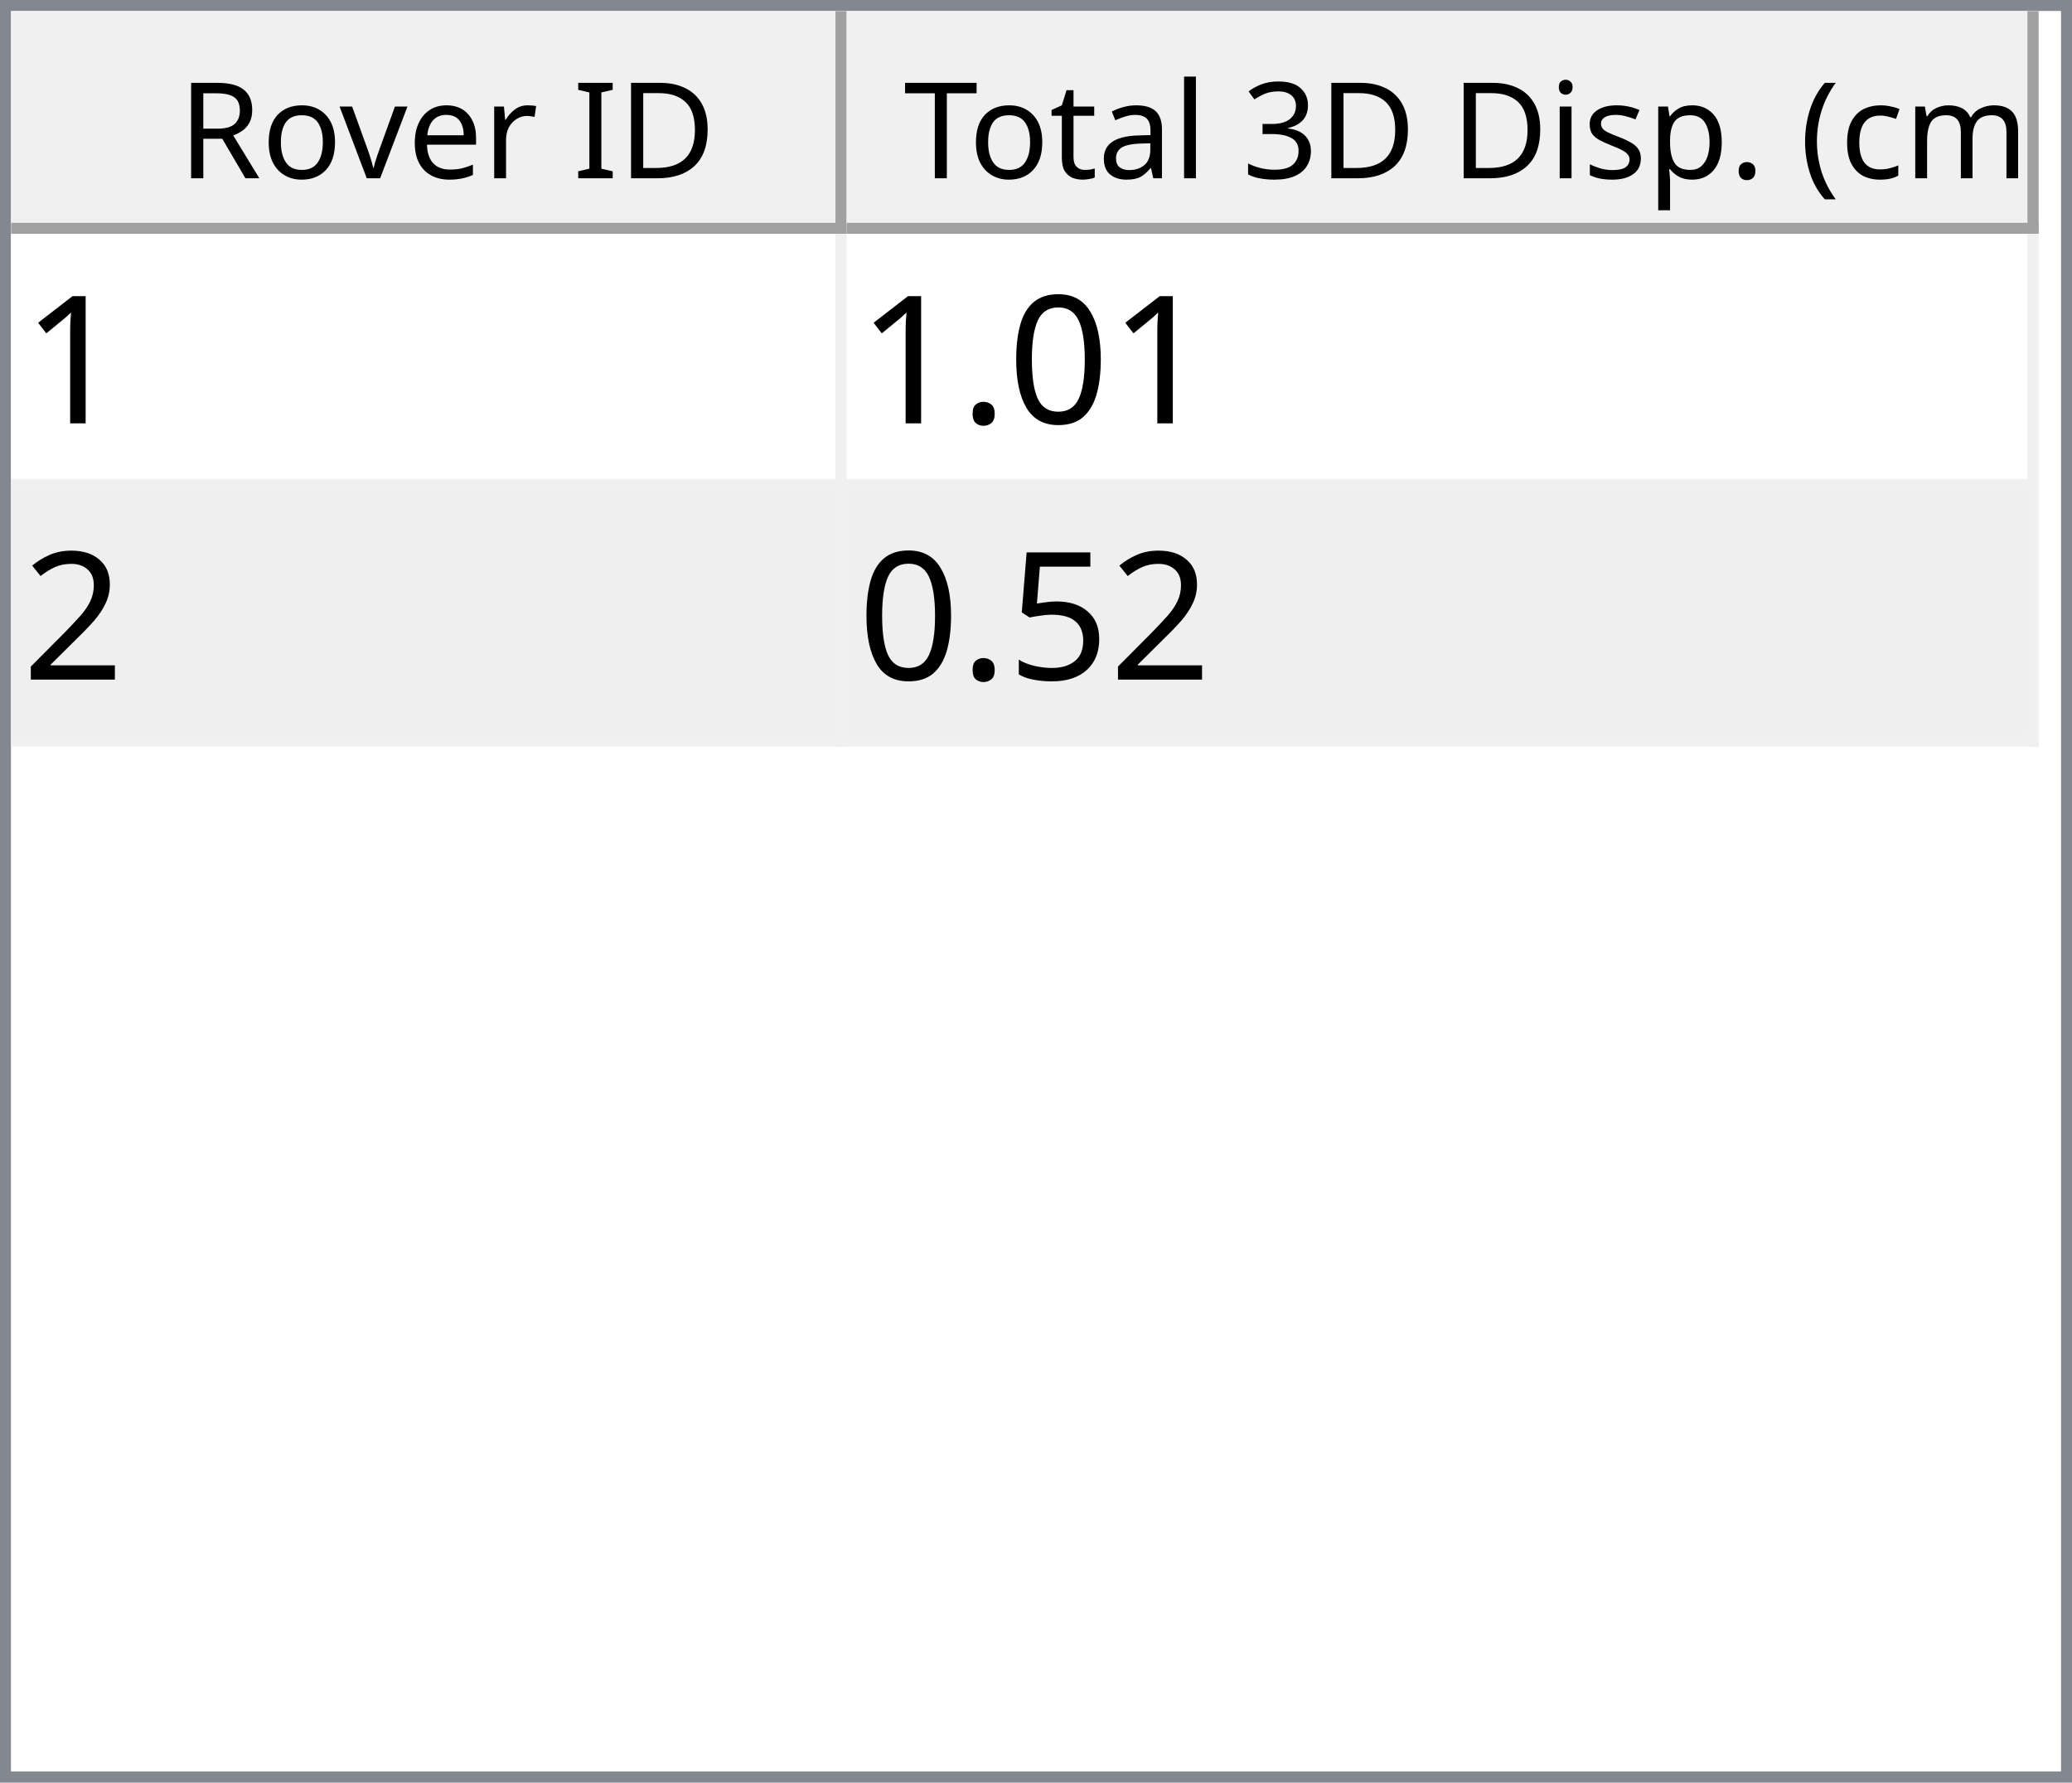
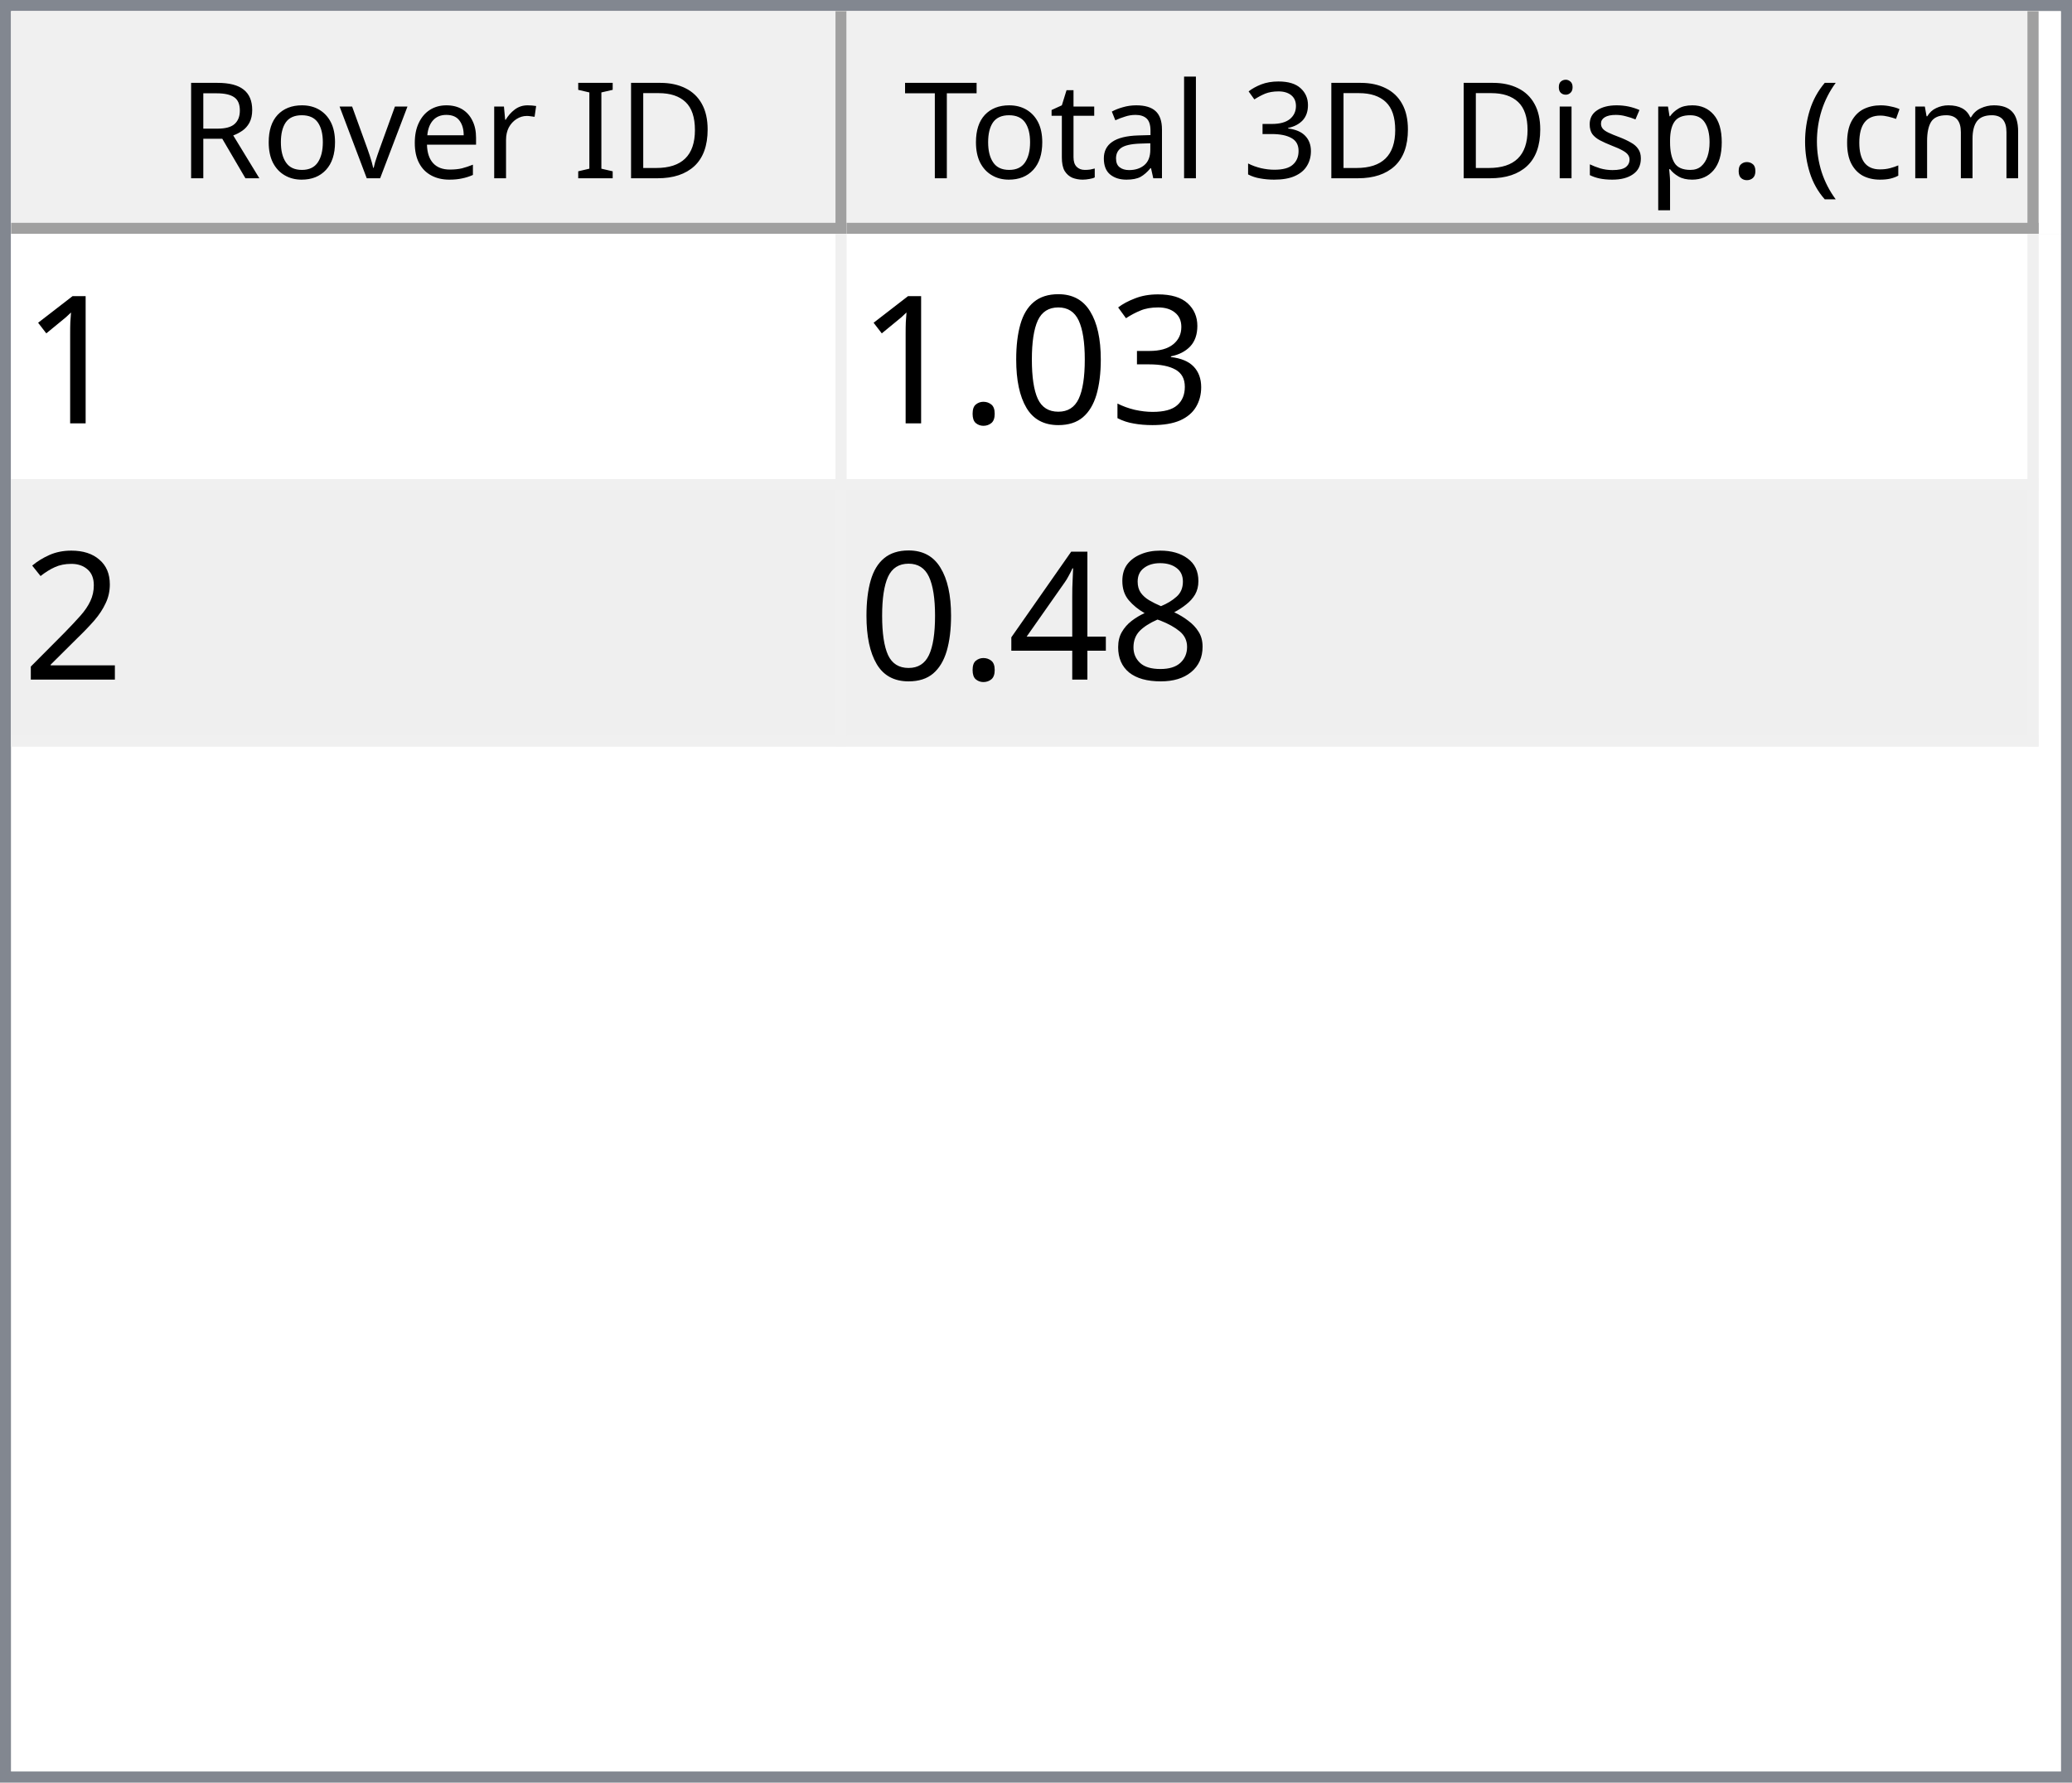
<svg xmlns="http://www.w3.org/2000/svg" style="fill-opacity:1; color-rendering:auto; color-interpolation:auto; text-rendering:auto; stroke:black; stroke-linecap:square; stroke-miterlimit:10; shape-rendering:auto; stroke-opacity:1; fill:black; stroke-dasharray:none; font-weight:normal; stroke-width:1; font-family:'Dialog'; font-style:normal; stroke-linejoin:miter; font-size:12px; stroke-dashoffset:0; image-rendering:auto;" width="186" height="160">
  <defs id="genericDefs" />
  <g>
    <defs id="defs1">
      <clipPath clipPathUnits="userSpaceOnUse" id="clipPath1">
        <path d="M0 0 L186 0 L186 160 L0 160 L0 0 Z" />
      </clipPath>
      <clipPath clipPathUnits="userSpaceOnUse" id="clipPath2">
        <path d="M0 0 L0 160 L186 160 L186 0 Z" />
      </clipPath>
      <clipPath clipPathUnits="userSpaceOnUse" id="clipPath3">
        <path d="M0 0 L0 20 L184 20 L184 0 Z" />
      </clipPath>
      <clipPath clipPathUnits="userSpaceOnUse" id="clipPath4">
        <path d="M0 0 L0 20 L75 20 L75 0 Z" />
      </clipPath>
      <clipPath clipPathUnits="userSpaceOnUse" id="clipPath5">
        <path d="M1 1 L1 19 L74 19 L74 1 Z" />
      </clipPath>
      <clipPath clipPathUnits="userSpaceOnUse" id="clipPath6">
        <path d="M0 0 L0 18 L73 18 L73 0 Z" />
      </clipPath>
      <clipPath clipPathUnits="userSpaceOnUse" id="clipPath7">
        <path d="M-0.5 -0.5 L-0.5 19.5 L74.5 19.5 L74.5 -0.5 Z" />
      </clipPath>
      <clipPath clipPathUnits="userSpaceOnUse" id="clipPath8">
        <path d="M0 0 L0 20 L107 20 L107 0 Z" />
      </clipPath>
      <clipPath clipPathUnits="userSpaceOnUse" id="clipPath9">
        <path d="M1 1 L1 19 L106 19 L106 1 Z" />
      </clipPath>
      <clipPath clipPathUnits="userSpaceOnUse" id="clipPath10">
        <path d="M0 0 L0 18 L105 18 L105 0 Z" />
      </clipPath>
      <clipPath clipPathUnits="userSpaceOnUse" id="clipPath11">
        <path d="M-0.5 -0.5 L-0.5 19.5 L106.5 19.5 L106.5 -0.5 Z" />
      </clipPath>
      <clipPath clipPathUnits="userSpaceOnUse" id="clipPath12">
        <path d="M0 0 L0 138 L184 138 L184 0 Z" />
      </clipPath>
      <clipPath clipPathUnits="userSpaceOnUse" id="clipPath13">
        <path d="M0 0 L0 46 L182 46 L182 0 Z" />
      </clipPath>
      <clipPath clipPathUnits="userSpaceOnUse" id="clipPath14">
        <path d="M-0.5 -0.5 L-0.5 45.5 L181.5 45.5 L181.5 -0.5 Z" />
      </clipPath>
      <clipPath clipPathUnits="userSpaceOnUse" id="clipPath15">
        <path d="M0 0 L0 22 L74 22 L74 0 Z" />
      </clipPath>
      <clipPath clipPathUnits="userSpaceOnUse" id="clipPath16">
        <path d="M0 0 L0 22 L106 22 L106 0 Z" />
      </clipPath>
      <font horiz-adv-x="64.551" id="font1">
        <font-face ascent="107.91" descent="25.098" units-per-em="100" style="font-style:normal; font-family:Segoe UI; font-weight:normal;" />
        <missing-glyph horiz-adv-x="64.551" d="M8.109 0 L8.109 68.266 L56.453 68.266 L56.453 0 L8.109 0 ZM15.328 7.234 L49.219 7.234 L49.219 61.031 L15.328 61.031 L15.328 7.234 Z" />
        <glyph unicode="D" horiz-adv-x="70.117" d="M9.188 0 L9.188 70.016 L28.516 70.016 Q65.531 70.016 65.531 35.891 Q65.531 19.672 55.25 9.836 Q44.969 0 27.734 0 L9.188 0 ZM17.391 62.594 L17.391 7.422 L27.828 7.422 Q41.609 7.422 49.273 14.797 Q56.938 22.172 56.938 35.688 Q56.938 62.594 28.328 62.594 L17.391 62.594 Z" />
        <glyph unicode="I" horiz-adv-x="26.611" d="M17.391 0 L9.188 0 L9.188 70.016 L17.391 70.016 L17.391 0 Z" />
        <glyph unicode=" " horiz-adv-x="27.393" d="" />
        <glyph unicode="r" horiz-adv-x="34.766" d="M34.188 41.891 Q32.078 43.5 28.125 43.5 Q23 43.5 19.555 38.672 Q16.109 33.844 16.109 25.484 L16.109 0 L8.109 0 L8.109 50 L16.109 50 L16.109 39.703 L16.312 39.703 Q18.016 44.969 21.531 47.922 Q25.047 50.875 29.391 50.875 Q32.516 50.875 34.188 50.203 L34.188 41.891 Z" />
        <glyph unicode="e" horiz-adv-x="52.295" d="M48.297 23 L12.984 23 Q13.188 14.656 17.484 10.109 Q21.781 5.562 29.297 5.562 Q37.75 5.562 44.828 11.141 L44.828 3.609 Q38.234 -1.172 27.391 -1.172 Q16.797 -1.172 10.742 5.641 Q4.688 12.453 4.688 24.812 Q4.688 36.469 11.305 43.82 Q17.922 51.172 27.734 51.172 Q37.547 51.172 42.922 44.828 Q48.297 38.484 48.297 27.203 L48.297 23 ZM40.094 29.781 Q40.047 36.719 36.75 40.578 Q33.453 44.438 27.594 44.438 Q21.922 44.438 17.969 40.383 Q14.016 36.328 13.094 29.781 L40.094 29.781 Z" />
        <glyph unicode="v" horiz-adv-x="47.9" d="M47.406 50 L27.484 0 L19.625 0 L0.688 50 L9.469 50 L22.172 13.672 Q23.578 9.672 23.922 6.688 L24.125 6.688 Q24.609 10.453 25.688 13.484 L38.969 50 L47.406 50 Z" />
        <glyph unicode="o" horiz-adv-x="58.594" d="M29 -1.172 Q17.922 -1.172 11.305 5.836 Q4.688 12.844 4.688 24.422 Q4.688 37.016 11.57 44.094 Q18.453 51.172 30.172 51.172 Q41.359 51.172 47.633 44.289 Q53.906 37.406 53.906 25.203 Q53.906 13.234 47.141 6.031 Q40.375 -1.172 29 -1.172 ZM29.594 44.438 Q21.875 44.438 17.383 39.188 Q12.891 33.938 12.891 24.703 Q12.891 15.828 17.43 10.695 Q21.969 5.562 29.594 5.562 Q37.359 5.562 41.531 10.594 Q45.703 15.625 45.703 24.906 Q45.703 34.281 41.531 39.359 Q37.359 44.438 29.594 44.438 Z" />
        <glyph unicode="R" horiz-adv-x="59.814" d="M59.375 0 L49.609 0 L37.891 19.625 Q36.281 22.359 34.766 24.289 Q33.25 26.219 31.664 27.438 Q30.078 28.656 28.25 29.219 Q26.422 29.781 24.125 29.781 L17.391 29.781 L17.391 0 L9.188 0 L9.188 70.016 L30.078 70.016 Q34.672 70.016 38.555 68.867 Q42.438 67.719 45.289 65.375 Q48.141 63.031 49.758 59.547 Q51.375 56.062 51.375 51.375 Q51.375 47.703 50.273 44.656 Q49.172 41.609 47.148 39.211 Q45.125 36.812 42.266 35.133 Q39.406 33.453 35.844 32.516 L35.844 32.328 Q37.594 31.547 38.891 30.547 Q40.188 29.547 41.359 28.18 Q42.531 26.812 43.68 25.078 Q44.828 23.344 46.234 21.047 L59.375 0 ZM17.391 62.594 L17.391 37.203 L28.516 37.203 Q31.594 37.203 34.203 38.133 Q36.812 39.062 38.719 40.797 Q40.625 42.531 41.703 45.047 Q42.781 47.562 42.781 50.688 Q42.781 56.297 39.141 59.445 Q35.5 62.594 28.609 62.594 L17.391 62.594 Z" />
        <glyph unicode=")" horiz-adv-x="30.176" d="M8.297 -15.922 L1.172 -15.922 Q16.406 2.344 16.406 26.812 Q16.406 51.469 1.078 70.016 L8.297 70.016 Q23.531 52.156 23.531 26.703 Q23.531 1.375 8.297 -15.922 Z" />
        <glyph unicode="m" horiz-adv-x="86.133" d="M79.109 0 L71.094 0 L71.094 28.719 Q71.094 37.016 68.531 40.727 Q65.969 44.438 59.906 44.438 Q54.781 44.438 51.195 39.75 Q47.609 35.062 47.609 28.516 L47.609 0 L39.594 0 L39.594 29.688 Q39.594 44.438 28.219 44.438 Q22.953 44.438 19.531 40.016 Q16.109 35.594 16.109 28.516 L16.109 0 L8.109 0 L8.109 50 L16.109 50 L16.109 42.094 L16.312 42.094 Q21.625 51.172 31.844 51.172 Q36.969 51.172 40.773 48.312 Q44.578 45.453 46 40.828 Q51.562 51.172 62.594 51.172 Q79.109 51.172 79.109 30.812 L79.109 0 Z" />
        <glyph unicode="c" horiz-adv-x="46.191" d="M42.188 2.297 Q36.422 -1.172 28.516 -1.172 Q17.828 -1.172 11.258 5.789 Q4.688 12.75 4.688 23.828 Q4.688 36.188 11.766 43.68 Q18.844 51.172 30.672 51.172 Q37.25 51.172 42.281 48.734 L42.281 40.531 Q36.719 44.438 30.375 44.438 Q22.703 44.438 17.797 38.945 Q12.891 33.453 12.891 24.516 Q12.891 15.719 17.508 10.641 Q22.125 5.562 29.891 5.562 Q36.422 5.562 42.188 9.906 L42.188 2.297 Z" />
        <glyph unicode="(" horiz-adv-x="30.176" d="M29.109 -15.922 L21.969 -15.922 Q6.844 1.375 6.844 26.703 Q6.844 52.156 21.969 70.016 L29.203 70.016 Q13.875 51.469 13.875 26.812 Q13.875 2.344 29.109 -15.922 Z" />
        <glyph unicode="." horiz-adv-x="21.68" d="M10.891 -1.078 Q8.641 -1.078 7.055 0.539 Q5.469 2.156 5.469 4.391 Q5.469 6.641 7.055 8.273 Q8.641 9.906 10.891 9.906 Q13.188 9.906 14.797 8.273 Q16.406 6.641 16.406 4.391 Q16.406 2.156 14.797 0.539 Q13.188 -1.078 10.891 -1.078 Z" />
        <glyph unicode="p" horiz-adv-x="58.789" d="M16.312 7.234 L16.109 7.234 L16.109 -23 L8.109 -23 L8.109 50 L16.109 50 L16.109 41.219 L16.312 41.219 Q22.219 51.172 33.594 51.172 Q43.266 51.172 48.688 44.461 Q54.109 37.75 54.109 26.469 Q54.109 13.922 48 6.375 Q41.891 -1.172 31.297 -1.172 Q21.578 -1.172 16.312 7.234 ZM16.109 27.391 L16.109 20.406 Q16.109 14.203 20.141 9.883 Q24.172 5.562 30.375 5.562 Q37.641 5.562 41.773 11.133 Q45.906 16.703 45.906 26.609 Q45.906 34.969 42.047 39.703 Q38.188 44.438 31.594 44.438 Q24.609 44.438 20.359 39.578 Q16.109 34.719 16.109 27.391 Z" />
        <glyph unicode="s" horiz-adv-x="42.432" d="M5.078 1.812 L5.078 10.406 Q11.625 5.562 19.484 5.562 Q30.031 5.562 30.031 12.594 Q30.031 14.594 29.125 15.992 Q28.219 17.391 26.68 18.461 Q25.141 19.531 23.07 20.383 Q21 21.234 18.609 22.172 Q15.281 23.484 12.766 24.828 Q10.25 26.172 8.57 27.859 Q6.891 29.547 6.031 31.695 Q5.172 33.844 5.172 36.719 Q5.172 40.234 6.789 42.945 Q8.406 45.656 11.086 47.484 Q13.766 49.312 17.211 50.242 Q20.656 51.172 24.312 51.172 Q30.812 51.172 35.938 48.922 L35.938 40.828 Q30.422 44.438 23.25 44.438 Q21 44.438 19.195 43.922 Q17.391 43.406 16.094 42.477 Q14.797 41.547 14.086 40.258 Q13.375 38.969 13.375 37.406 Q13.375 35.453 14.086 34.133 Q14.797 32.812 16.164 31.789 Q17.531 30.766 19.484 29.938 Q21.438 29.109 23.922 28.125 Q27.25 26.859 29.883 25.516 Q32.516 24.172 34.375 22.484 Q36.234 20.797 37.234 18.602 Q38.234 16.406 38.234 13.375 Q38.234 9.672 36.602 6.938 Q34.969 4.203 32.234 2.398 Q29.5 0.594 25.93 -0.289 Q22.359 -1.172 18.453 -1.172 Q10.75 -1.172 5.078 1.812 Z" />
        <glyph unicode="i" horiz-adv-x="24.219" d="M12.203 62.703 Q10.062 62.703 8.547 64.164 Q7.031 65.625 7.031 67.875 Q7.031 70.125 8.547 71.609 Q10.062 73.094 12.203 73.094 Q14.406 73.094 15.945 71.609 Q17.484 70.125 17.484 67.875 Q17.484 65.719 15.945 64.211 Q14.406 62.703 12.203 62.703 ZM16.109 0 L8.109 0 L8.109 50 L16.109 50 L16.109 0 Z" />
        <glyph unicode="3" horiz-adv-x="53.906" d="M46.531 19.828 Q46.531 15.094 44.75 11.211 Q42.969 7.328 39.719 4.57 Q36.469 1.812 31.93 0.297 Q27.391 -1.219 21.922 -1.219 Q11.922 -1.219 6 2.594 L6 11.188 Q13.094 5.609 22.219 5.609 Q25.875 5.609 28.828 6.539 Q31.781 7.469 33.906 9.227 Q36.031 10.984 37.18 13.477 Q38.328 15.969 38.328 19.094 Q38.328 32.812 18.797 32.812 L12.984 32.812 L12.984 39.594 L18.5 39.594 Q35.797 39.594 35.797 52.484 Q35.797 64.406 22.609 64.406 Q15.188 64.406 8.688 59.422 L8.688 67.188 Q15.375 71.188 24.609 71.188 Q29 71.188 32.57 69.969 Q36.141 68.75 38.68 66.555 Q41.219 64.359 42.609 61.281 Q44 58.203 44 54.5 Q44 40.672 30.031 36.719 L30.031 36.531 Q33.594 36.141 36.625 34.797 Q39.656 33.453 41.852 31.305 Q44.047 29.156 45.289 26.25 Q46.531 23.344 46.531 19.828 Z" />
        <glyph unicode="l" horiz-adv-x="24.219" d="M16.109 0 L8.109 0 L8.109 74.031 L16.109 74.031 L16.109 0 Z" />
        <glyph unicode="a" horiz-adv-x="50.879" d="M43.891 0 L35.891 0 L35.891 7.812 L35.688 7.812 Q30.469 -1.172 20.312 -1.172 Q12.844 -1.172 8.617 2.781 Q4.391 6.734 4.391 13.281 Q4.391 27.297 20.906 29.594 L35.891 31.688 Q35.891 44.438 25.594 44.438 Q16.547 44.438 9.281 38.281 L9.281 46.484 Q16.656 51.172 26.266 51.172 Q43.891 51.172 43.891 32.516 L43.891 0 ZM35.891 25.297 L23.828 23.641 Q18.266 22.859 15.43 20.875 Q12.594 18.891 12.594 13.875 Q12.594 10.203 15.211 7.883 Q17.828 5.562 22.172 5.562 Q28.125 5.562 32.008 9.742 Q35.891 13.922 35.891 20.312 L35.891 25.297 Z" />
        <glyph unicode="t" horiz-adv-x="33.887" d="M31.297 0.484 Q28.469 -1.078 23.828 -1.078 Q10.688 -1.078 10.688 13.578 L10.688 43.172 L2.094 43.172 L2.094 50 L10.688 50 L10.688 62.203 L18.703 64.797 L18.703 50 L31.297 50 L31.297 43.172 L18.703 43.172 L18.703 14.984 Q18.703 9.969 20.414 7.82 Q22.125 5.672 26.078 5.672 Q29.109 5.672 31.297 7.328 L31.297 0.484 Z" />
        <glyph unicode="T" horiz-adv-x="52.393" d="M50.594 62.594 L30.375 62.594 L30.375 0 L22.172 0 L22.172 62.594 L2 62.594 L2 70.016 L50.594 70.016 L50.594 62.594 Z" />
      </font>
      <font horiz-adv-x="75.0" id="font2">
        <font-face ascent="100.537" descent="21.973" units-per-em="100" style="font-style:normal; font-family:sans-serif; font-weight:normal;" />
        <missing-glyph horiz-adv-x="75.0" d="M12.5 0 L12.5 62.5 L62.5 62.5 L62.5 0 L12.5 0 ZM14.062 1.562 L60.938 1.562 L60.938 60.938 L14.062 60.938 L14.062 1.562 Z" />
        <glyph unicode="1" horiz-adv-x="55.615" d="M37.25 0 L28.469 0 L28.469 56 Q25.297 52.984 20.141 49.953 Q14.984 46.922 10.891 45.406 L10.891 53.906 Q18.266 57.375 23.781 62.305 Q29.297 67.234 31.594 71.875 L37.25 71.875 L37.25 0 Z" />
+         <glyph unicode="3" horiz-adv-x="55.615" d="M4.203 18.891 L12.984 20.062 Q14.5 12.594 18.141 9.297 Q21.781 6 27 6 Q33.203 6 37.477 10.297 Q41.75 14.594 41.75 20.953 Q41.75 27 37.797 30.93 Q33.844 34.859 27.734 34.859 Q25.25 34.859 21.531 33.891 L22.516 41.609 Q23.391 41.5 23.922 41.5 Q29.547 41.5 34.039 44.43 Q38.531 47.359 38.531 53.469 Q38.531 58.297 35.258 61.477 Q31.984 64.656 26.812 64.656 Q21.688 64.656 18.266 61.43 Q14.844 58.203 13.875 51.766 L5.078 53.328 Q6.688 62.156 12.398 67.016 Q18.109 71.875 26.609 71.875 Q32.469 71.875 37.398 69.359 Q42.328 66.844 44.945 62.5 Q47.562 58.156 47.562 53.266 Q47.562 48.641 45.07 44.828 Q42.578 41.016 37.703 38.766 Q44.047 37.312 47.562 32.695 Q51.078 28.078 51.078 21.141 Q51.078 11.766 44.242 5.25 Q37.406 -1.266 26.953 -1.266 Q17.531 -1.266 11.305 4.352 Q5.078 9.969 4.203 18.891 Z" />
        <glyph unicode="0" horiz-adv-x="55.615" d="M4.156 35.297 Q4.156 48 6.766 55.742 Q9.375 63.484 14.523 67.68 Q19.672 71.875 27.484 71.875 Q33.25 71.875 37.594 69.555 Q41.938 67.234 44.773 62.867 Q47.609 58.5 49.219 52.227 Q50.828 45.953 50.828 35.297 Q50.828 22.703 48.242 14.969 Q45.656 7.234 40.508 3.008 Q35.359 -1.219 27.484 -1.219 Q17.141 -1.219 11.234 6.203 Q4.156 15.141 4.156 35.297 ZM13.188 35.297 Q13.188 17.672 17.312 11.836 Q21.438 6 27.484 6 Q33.547 6 37.672 11.859 Q41.797 17.719 41.797 35.297 Q41.797 52.984 37.672 58.789 Q33.547 64.594 27.391 64.594 Q21.344 64.594 17.719 59.469 Q13.188 52.938 13.188 35.297 Z" />
        <glyph unicode="." horiz-adv-x="27.783" d="M9.078 0 L9.078 10.016 L19.094 10.016 L19.094 0 L9.078 0 Z" />
        <glyph unicode="2" horiz-adv-x="55.615" d="M50.344 8.453 L50.344 0 L3.031 0 Q2.938 3.172 4.047 6.109 Q5.859 10.938 9.836 15.625 Q13.812 20.312 21.344 26.469 Q33.016 36.031 37.117 41.625 Q41.219 47.219 41.219 52.203 Q41.219 57.422 37.477 61.008 Q33.734 64.594 27.734 64.594 Q21.391 64.594 17.578 60.789 Q13.766 56.984 13.719 50.25 L4.688 51.172 Q5.609 61.281 11.664 66.578 Q17.719 71.875 27.938 71.875 Q38.234 71.875 44.242 66.164 Q50.25 60.453 50.25 52 Q50.25 47.703 48.492 43.555 Q46.734 39.406 42.656 34.812 Q38.578 30.219 29.109 22.219 Q21.188 15.578 18.945 13.211 Q16.703 10.844 15.234 8.453 L50.344 8.453 Z" />
-         <glyph unicode="5" horiz-adv-x="55.615" d="M4.156 18.75 L13.375 19.531 Q14.406 12.797 18.141 9.398 Q21.875 6 27.156 6 Q33.5 6 37.891 10.789 Q42.281 15.578 42.281 23.484 Q42.281 31 38.062 35.352 Q33.844 39.703 27 39.703 Q22.75 39.703 19.336 37.773 Q15.922 35.844 13.969 32.766 L5.719 33.844 L12.641 70.609 L48.25 70.609 L48.25 62.203 L19.672 62.203 L15.828 42.969 Q22.266 47.469 29.344 47.469 Q38.719 47.469 45.164 40.969 Q51.609 34.469 51.609 24.266 Q51.609 14.547 45.953 7.469 Q39.062 -1.219 27.156 -1.219 Q17.391 -1.219 11.211 4.25 Q5.031 9.719 4.156 18.75 Z" />
+         <glyph unicode="8" horiz-adv-x="55.615" d="M17.672 38.812 Q12.203 40.828 9.57 44.539 Q6.938 48.25 6.938 53.422 Q6.938 61.234 12.555 66.555 Q18.172 71.875 27.484 71.875 Q36.859 71.875 42.578 66.43 Q48.297 60.984 48.297 53.172 Q48.297 48.188 45.68 44.508 Q43.062 40.828 37.75 38.812 Q44.344 36.672 47.781 31.883 Q51.219 27.094 51.219 20.453 Q51.219 11.281 44.727 5.031 Q38.234 -1.219 27.641 -1.219 Q17.047 -1.219 10.547 5.055 Q4.047 11.328 4.047 20.703 Q4.047 27.688 7.594 32.398 Q11.141 37.109 17.672 38.812 ZM15.922 53.719 Q15.922 48.641 19.195 45.414 Q22.469 42.188 27.688 42.188 Q32.766 42.188 36.016 45.383 Q39.266 48.578 39.266 53.219 Q39.266 58.062 35.914 61.359 Q32.562 64.656 27.594 64.656 Q22.562 64.656 19.242 61.43 Q15.922 58.203 15.922 53.719 ZM13.094 20.656 Q13.094 16.891 14.875 13.375 Q16.656 9.859 20.172 7.93 Q23.688 6 27.734 6 Q34.031 6 38.133 10.055 Q42.234 14.109 42.234 20.359 Q42.234 26.703 38.016 30.859 Q33.797 35.016 27.438 35.016 Q21.234 35.016 17.164 30.914 Q13.094 26.812 13.094 20.656 Z" />
+         <glyph unicode="4" horiz-adv-x="55.615" d="M32.328 0 L32.328 17.141 L1.266 17.141 L1.266 25.203 L33.938 71.578 L41.109 71.578 L41.109 25.203 L50.781 25.203 L50.781 17.141 L41.109 17.141 L41.109 0 L32.328 0 ZM32.328 25.203 L32.328 57.469 L9.906 25.203 L32.328 25.203 Z" />
      </font>
    </defs>
    <g style="fill:white; stroke:white;">
      <rect x="0" y="0" width="186" style="clip-path:url(#clipPath1); stroke:none;" height="160" />
    </g>
    <g style="fill:white; text-rendering:optimizeSpeed; color-rendering:optimizeSpeed; image-rendering:optimizeSpeed; shape-rendering:crispEdges; stroke:white; color-interpolation:sRGB;">
      <rect x="0" width="186" height="160" y="0" style="stroke:none;" />
      <path style="stroke:none;" d="M0 160 L186 160 L186 0 L0 0 Z" />
    </g>
    <g style="fill:rgb(240,240,240); font-family:'Segoe UI'; stroke:rgb(240,240,240);">
      <rect x="0" y="0" width="186" style="clip-path:url(#clipPath2); stroke:none;" height="160" />
    </g>
    <g style="fill:rgb(130,135,144); font-family:'Segoe UI'; stroke:rgb(130,135,144);">
      <path d="M0 0 L186 0 L186 160 L0 160 L0 0 ZM1 1 L185 1 L185 159 L1 159 L1 1 Z" style="fill-rule:evenodd; clip-path:url(#clipPath2); stroke:none;" />
    </g>
    <g style="fill:white; font-family:'Segoe UI'; stroke:white;" transform="translate(1,1)">
      <rect x="0" y="0" width="184" style="clip-path:url(#clipPath3); stroke:none;" height="20" />
    </g>
    <g style="fill:rgb(240,240,240); font-family:'Segoe UI'; stroke:rgb(240,240,240);" transform="translate(1,1)">
      <rect x="0" y="0" width="75" style="clip-path:url(#clipPath4); stroke:none;" height="20" />
    </g>
    <g style="font-family:'Segoe UI';" transform="translate(2,2)">
      <text x="14" xml:space="preserve" y="14" style="clip-path:url(#clipPath6); stroke:none;">Rover ID</text>
    </g>
    <g style="fill:rgb(160,160,160); font-family:'Segoe UI'; stroke:rgb(160,160,160); stroke-linejoin:bevel;" transform="translate(1.5,1.5)">
      <line x1="74" x2="74" y1="0" style="fill:none; clip-path:url(#clipPath7);" y2="19" />
    </g>
    <g style="fill:rgb(160,160,160); font-family:'Segoe UI'; stroke:rgb(160,160,160); stroke-linejoin:bevel;" transform="matrix(1,0,0,1,1,1) translate(0.5,0.5)">
      <line x1="0" x2="74" y1="19" style="fill:none; clip-path:url(#clipPath7);" y2="19" />
    </g>
    <g style="fill:rgb(240,240,240); font-family:'Segoe UI'; stroke:rgb(240,240,240);" transform="translate(76,1)">
      <rect x="0" y="0" width="107" style="clip-path:url(#clipPath8); stroke:none;" height="20" />
    </g>
    <g style="font-family:'Segoe UI';" transform="translate(77,2)">
      <text x="1" xml:space="preserve" y="14" style="clip-path:url(#clipPath10); stroke:none;"> Total 3D Disp. (cm)</text>
    </g>
    <g style="fill:rgb(160,160,160); font-family:'Segoe UI'; stroke:rgb(160,160,160); stroke-linejoin:bevel;" transform="translate(76.5,1.5)">
      <line x1="106" x2="106" y1="0" style="fill:none; clip-path:url(#clipPath11);" y2="19" />
    </g>
    <g style="fill:rgb(160,160,160); font-family:'Segoe UI'; stroke:rgb(160,160,160); stroke-linejoin:bevel;" transform="matrix(1,0,0,1,76,1) translate(0.5,0.5)">
      <line x1="0" x2="106" y1="19" style="fill:none; clip-path:url(#clipPath11);" y2="19" />
    </g>
    <g style="fill:white; font-family:'Segoe UI'; stroke:white;" transform="translate(1,21)">
      <rect x="0" y="0" width="184" style="clip-path:url(#clipPath12); stroke:none;" height="138" />
    </g>
    <g style="fill:rgb(240,240,240); font-size:16px; font-family:sans-serif; stroke:rgb(240,240,240);" transform="translate(1,21)">
      <rect x="0" y="0" width="182" style="clip-path:url(#clipPath13); stroke:none;" height="46" />
      <line transform="translate(0.5,0.5)" x1="0" x2="181" y1="22" style="clip-path:url(#clipPath14); fill:none; stroke-linejoin:bevel;" y2="22" />
    </g>
    <g transform="matrix(1,0,0,1,1,21) translate(0.5,0.5)" style="fill:rgb(240,240,240); font-size:16px; font-family:sans-serif; stroke:rgb(240,240,240); stroke-linejoin:bevel;">
      <line x1="0" x2="181" y1="45" style="fill:none; clip-path:url(#clipPath14);" y2="45" />
    </g>
    <g transform="matrix(1,0,0,1,1,21) translate(0.5,0.5)" style="fill:rgb(240,240,240); font-size:16px; font-family:sans-serif; stroke:rgb(240,240,240); stroke-linejoin:bevel;">
      <line x1="74" x2="74" y1="0" style="fill:none; clip-path:url(#clipPath14);" y2="45" />
    </g>
    <g transform="matrix(1,0,0,1,1,21) translate(0.5,0.5)" style="fill:rgb(240,240,240); font-size:16px; font-family:sans-serif; stroke:rgb(240,240,240); stroke-linejoin:bevel;">
      <line x1="181" x2="181" y1="0" style="fill:none; clip-path:url(#clipPath14);" y2="45" />
    </g>
    <g style="fill:white; font-size:16px; font-family:sans-serif; stroke:white;" transform="matrix(1,0,0,1,1,21)">
      <rect x="0" y="0" width="74" style="clip-path:url(#clipPath15); stroke:none;" height="22" />
      <text x="1" y="17" style="fill:black; clip-path:url(#clipPath15); stroke:none;" xml:space="preserve">1</text>
    </g>
    <g style="fill:white; font-size:16px; font-family:sans-serif; stroke:white;" transform="matrix(1,0,0,1,1,21) translate(75,0)">
      <rect x="0" y="0" width="106" style="clip-path:url(#clipPath16); stroke:none;" height="22" />
-       <text x="1" y="17" style="fill:black; clip-path:url(#clipPath16); stroke:none;" xml:space="preserve">1.01</text>
+       <text x="1" y="17" style="fill:black; clip-path:url(#clipPath16); stroke:none;" xml:space="preserve">1.03</text>
    </g>
    <g style="fill:rgb(239,239,239); font-size:16px; font-family:sans-serif; stroke:rgb(239,239,239);" transform="matrix(1,0,0,1,1,21) translate(0,23)">
      <rect x="0" y="0" width="74" style="clip-path:url(#clipPath15); stroke:none;" height="22" />
      <text x="1" y="17" style="fill:black; clip-path:url(#clipPath15); stroke:none;" xml:space="preserve">2</text>
    </g>
    <g style="fill:rgb(239,239,239); font-size:16px; font-family:sans-serif; stroke:rgb(239,239,239);" transform="matrix(1,0,0,1,1,21) translate(75,23)">
      <rect x="0" y="0" width="106" style="clip-path:url(#clipPath16); stroke:none;" height="22" />
-       <text x="1" y="17" style="fill:black; clip-path:url(#clipPath16); stroke:none;" xml:space="preserve">0.52</text>
+       <text x="1" y="17" style="fill:black; clip-path:url(#clipPath16); stroke:none;" xml:space="preserve">0.48</text>
    </g>
  </g>
</svg>
